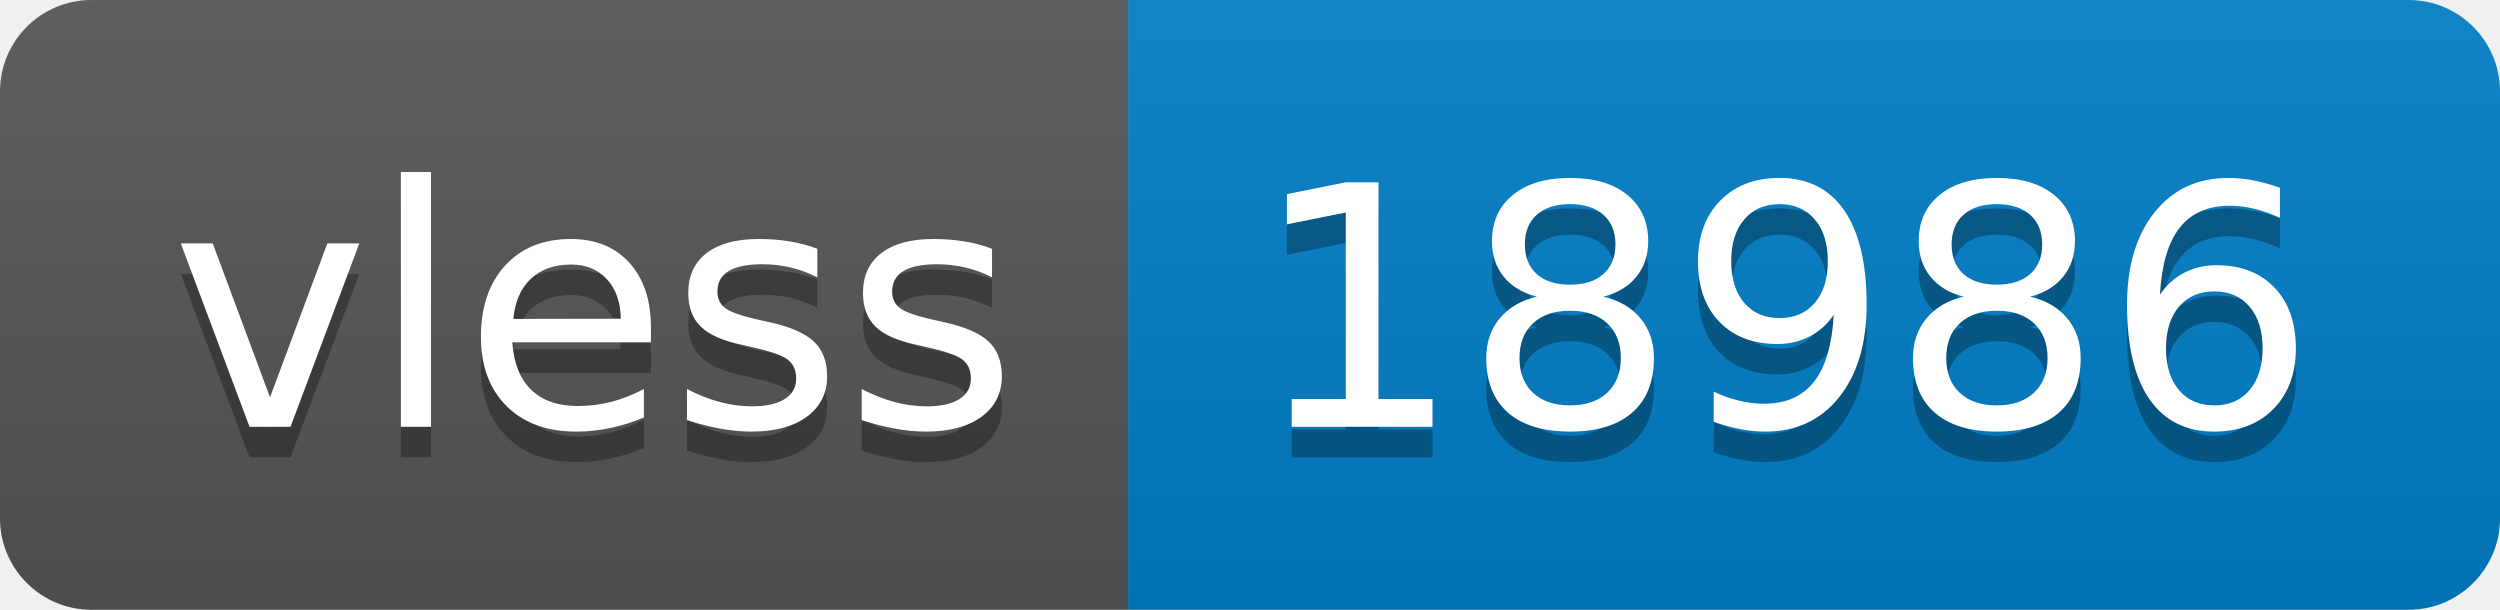
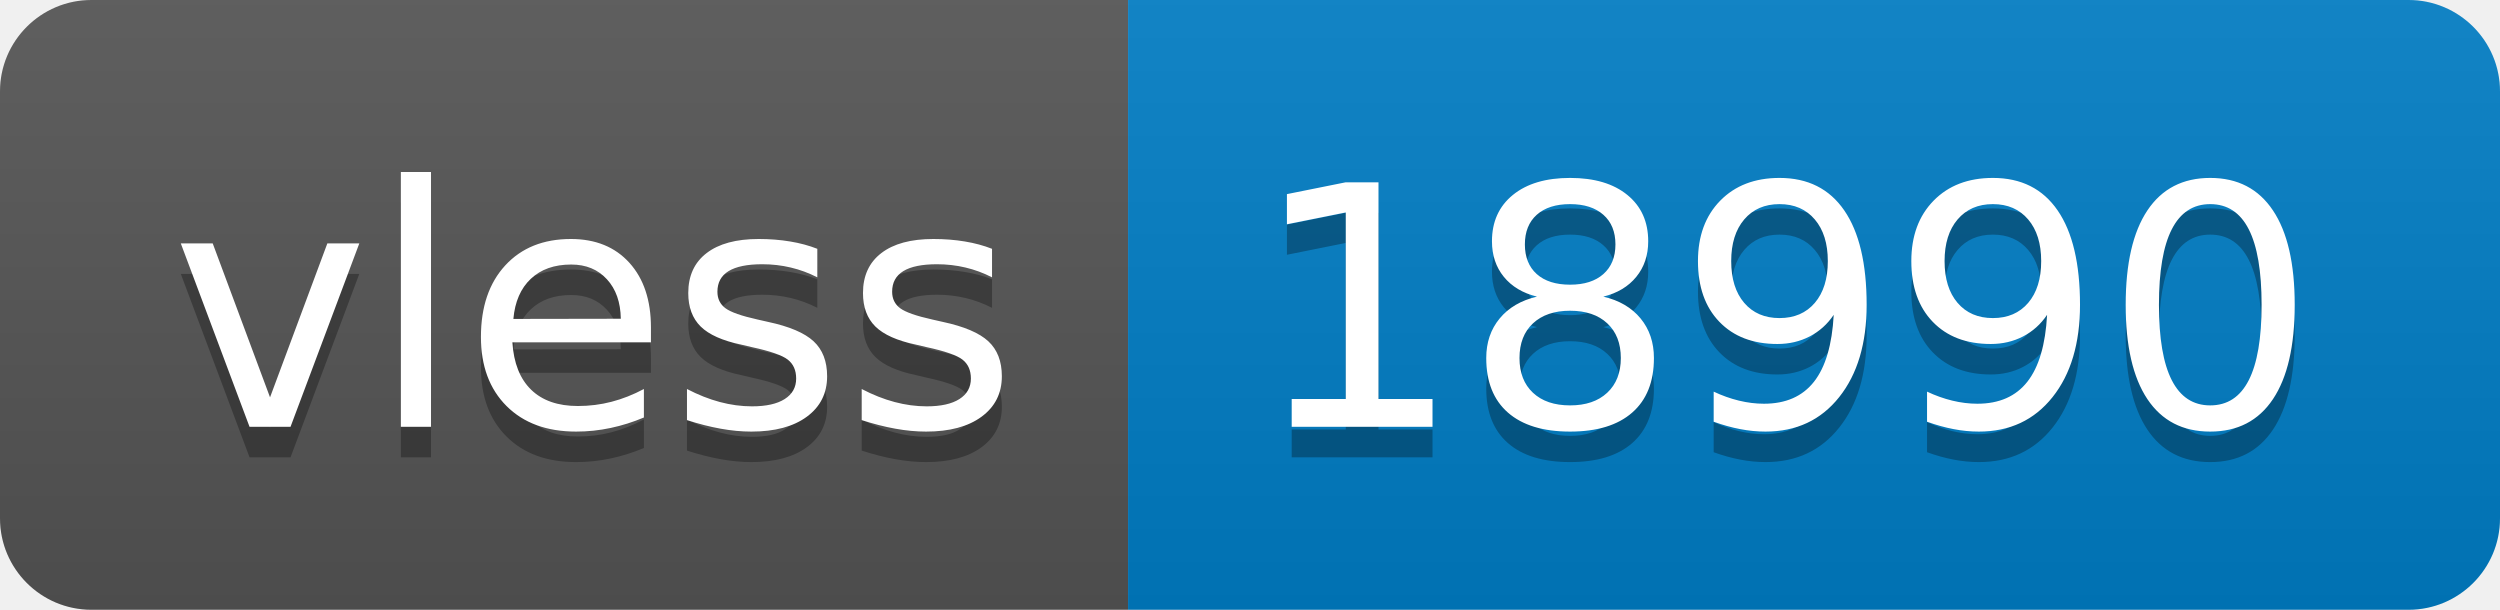
- <svg xmlns="http://www.w3.org/2000/svg" width="82" height="20" role="img" aria-label="vless: 18986">
+ <svg xmlns="http://www.w3.org/2000/svg" width="82" height="20" role="img" aria-label="vless: 18990">
  <linearGradient id="s" x2="0" y2="100%">
    <stop offset="0" stop-color="#bbb" stop-opacity=".1" />
    <stop offset="1" stop-opacity=".1" />
  </linearGradient>
  <clipPath id="r">
    <rect width="82" height="20" rx="3" fill="#fff" />
  </clipPath>
  <g clip-path="url(#r)">
    <rect width="37" height="20" fill="#555" />
    <rect x="37" width="45" height="20" fill="#007ec6" />
    <rect width="82" height="20" fill="url(#s)" />
  </g>
  <g fill="#fff" text-anchor="middle" font-family="Verdana,Geneva,DejaVu Sans,sans-serif" text-rendering="geometricPrecision" font-size="110">
    <text aria-hidden="true" x="195" y="150" fill="#010101" fill-opacity=".3" transform="scale(.1)" textLength="270">vless</text>
    <text x="195" y="140" transform="scale(.1)" fill="#fff" textLength="270">vless</text>
-     <text aria-hidden="true" x="585" y="150" fill="#010101" fill-opacity=".3" transform="scale(.1)" textLength="350">18986</text>
-     <text x="585" y="140" transform="scale(.1)" fill="#fff" textLength="350">18986</text>
+     <text aria-hidden="true" x="585" y="150" fill="#010101" fill-opacity=".3" transform="scale(.1)" textLength="350">18990</text>
+     <text x="585" y="140" transform="scale(.1)" fill="#fff" textLength="350">18990</text>
  </g>
</svg>
